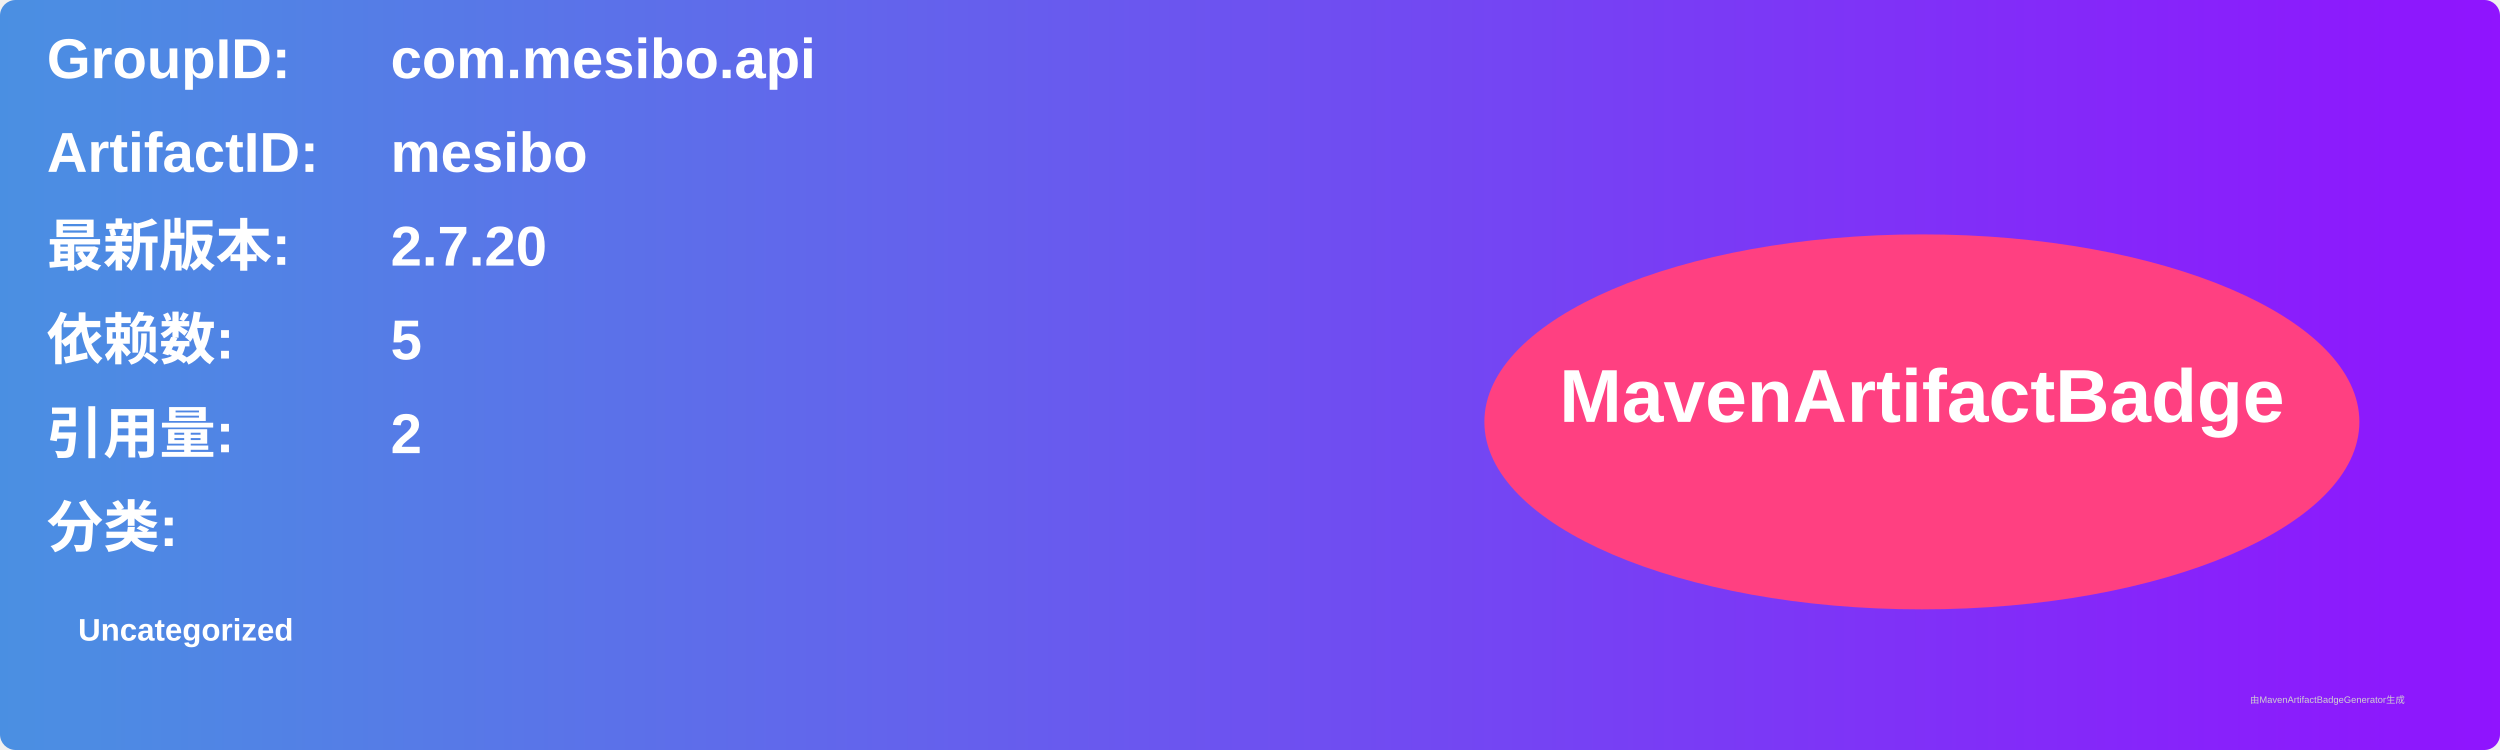
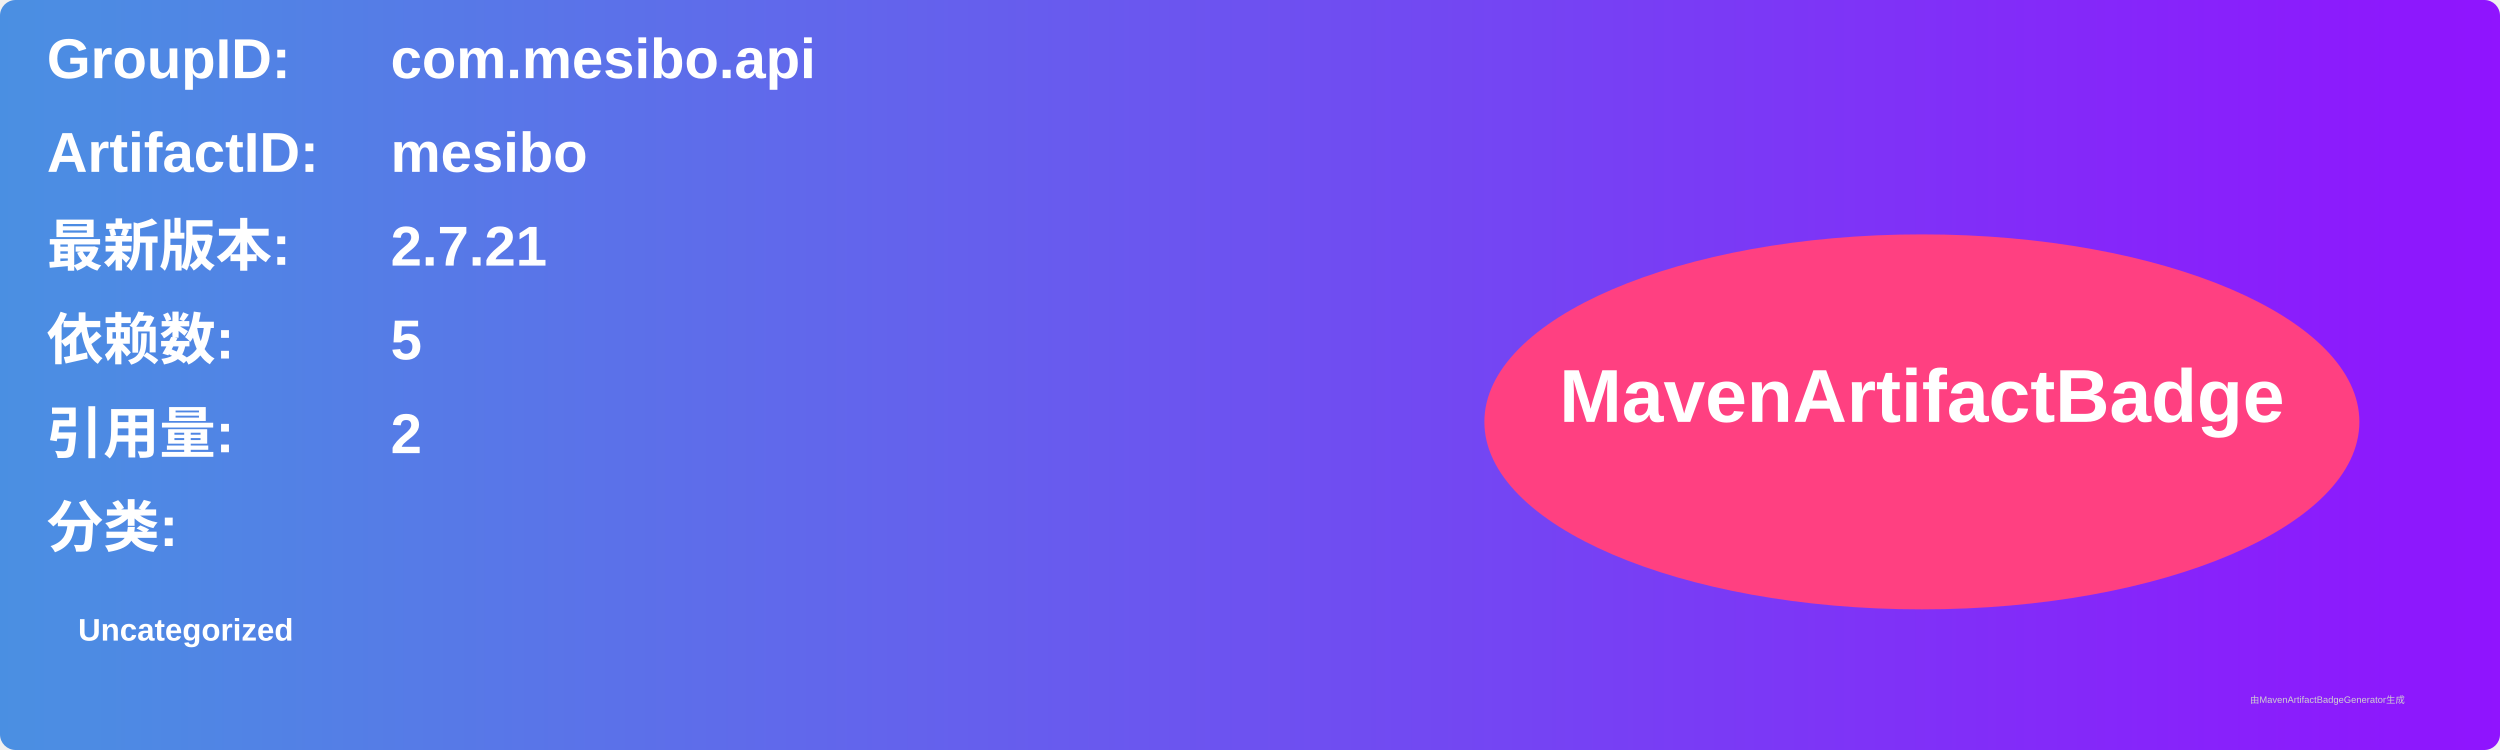
<svg xmlns="http://www.w3.org/2000/svg" width="800" height="240" viewBox="0 0 800 240">
  <linearGradient id="grad" x1="0%" y1="0%" x2="100%" y2="0%">
    <stop offset="0%" stop-color="#4a90e2" />
    <stop offset="100%" stop-color="#9013fe" />
  </linearGradient>
  <rect width="100%" height="100%" rx="5" ry="5" fill="url(#grad)" />
  <g transform="translate(15, 15)">
    <text x="0" y="10" font-family="Arial" font-size="18" fill="white" font-weight="bold" width="260">GroupID:</text>
    <text x="110" y="10" font-family="Arial" font-size="18" fill="white" font-weight="bold" width="460">com.mesibo.api</text>
    <text x="0" y="40" font-family="Arial" font-size="18" fill="white" font-weight="bold" width="260">ArtifactID:</text>
    <text x="110" y="40" font-family="Arial" font-size="18" fill="white" font-weight="bold" width="460">mesibo</text>
    <text x="0" y="70" font-family="Arial" font-size="18" fill="white" font-weight="bold">最新版本:</text>
    <text x="110" y="70" font-family="Arial" font-size="18" fill="white" font-weight="bold">
-       <tspan font-weight="bold">2.7.20</tspan>
+       <tspan font-weight="bold">2.7.21</tspan>
    </text>
    <text x="0" y="100" font-family="Arial" font-size="18" fill="white" font-weight="bold">依赖数: </text>
    <text x="110" y="100" font-family="Arial" font-size="18" fill="white">
      <tspan font-weight="bold">5</tspan>
    </text>
    <text x="0" y="130" font-family="Arial" font-size="18" fill="white" font-weight="bold">引用量: </text>
    <text x="110" y="130" font-family="Arial" font-size="18" fill="white">
      <tspan font-weight="bold">2</tspan>
    </text>
    <text x="0" y="160" font-family="Arial" font-size="18" fill="white" font-weight="bold">分类:</text>
    <text x="10" y="190" font-family="Arial" font-size="10" fill="white">
      <tspan font-weight="bold">Uncategorized</tspan>
    </text>
    <ellipse cx="600" cy="120" rx="140" ry="60" fill="#ff4081" />
    <text x="600" y="120" text-anchor="middle" font-family="Arial" font-size="24" fill="white" font-weight="bold">MavenArtifactBadge</text>
  </g>
  <text x="720" y="225" font-family="Arial" font-size="3" fill="#d0d0d0">由MavenArtifactBadgeGenerator生成</text>
</svg>
